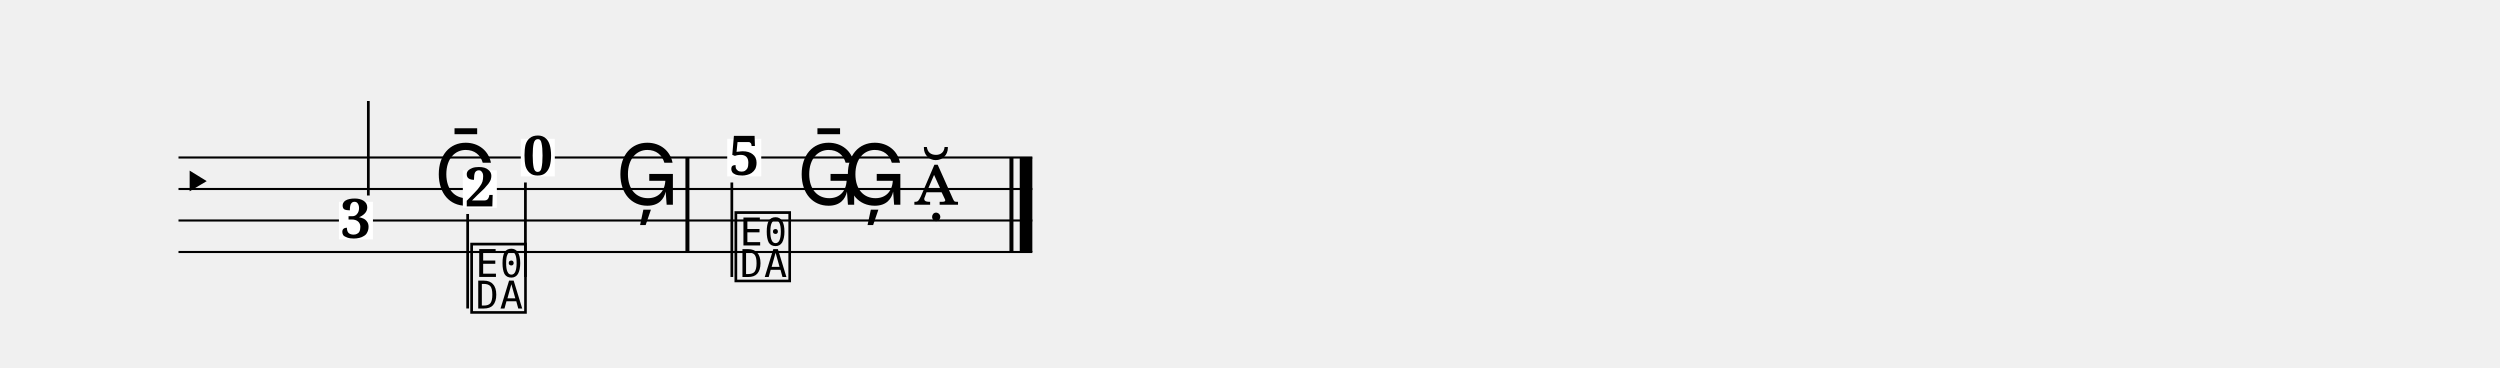
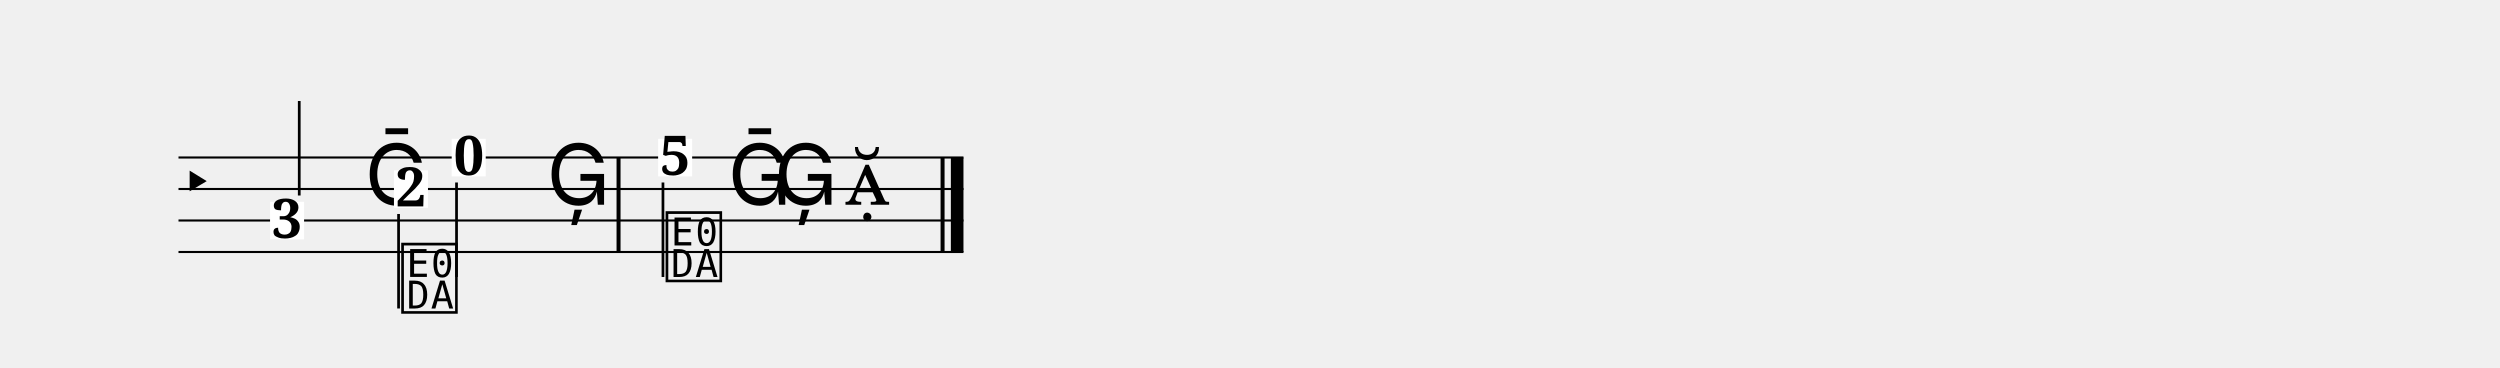
<svg xmlns="http://www.w3.org/2000/svg" width="1190.5" height="175.0" viewBox="0 0 119.05 17.50">
  <style>
  @font-face { font-family: 'Emmentaler'; src: local('Emmentaler'); }
  .music { font-family: 'Emmentaler', serif; }
</style>
  <g transform="translate(8.50,0.00) scale(1,1)">
-     <line x1="0.00" y1="7.50" x2="40.66" y2="7.50" stroke="#000000" stroke-width="0.100" />
-     <line x1="0.00" y1="9.00" x2="40.66" y2="9.00" stroke="#000000" stroke-width="0.100" />
-     <line x1="0.00" y1="10.50" x2="40.66" y2="10.50" stroke="#000000" stroke-width="0.100" />
-     <line x1="0.00" y1="12.00" x2="40.66" y2="12.00" stroke="#000000" stroke-width="0.100" />
+     <line x1="0.00" y1="7.50" x2="37.38" y2="7.50" stroke="#000000" stroke-width="0.100" />
+     <line x1="0.00" y1="9.00" x2="37.38" y2="9.00" stroke="#000000" stroke-width="0.100" />
+     <line x1="0.00" y1="10.50" x2="37.38" y2="10.50" stroke="#000000" stroke-width="0.100" />
+     <line x1="0.00" y1="12.00" x2="37.38" y2="12.00" stroke="#000000" stroke-width="0.100" />
    <text class="music" x="0.00" y="9.75" font-size="3.11"></text>
-     <rect x="24.14" y="7.50" width="0.19" height="4.50" fill="#000000" />
-     <rect x="39.57" y="7.50" width="0.19" height="4.50" fill="#000000" />
-     <rect x="40.06" y="7.50" width="0.60" height="4.50" fill="#000000" />
-     <rect x="7.64" y="9.61" width="1.62" height="1.79" fill="#FFFFFF" data-pos="332" />
-     <text x="8.45" y="11.33" font-size="2.60" font-family="serif" font-weight="bold" text-anchor="middle" fill="#000000" data-pos="332">3</text>
-     <line x1="9.04" y1="9.31" x2="9.04" y2="4.81" stroke="#000000" stroke-width="0.130" />
-     <text class="music" x="12.16" y="9.75" font-size="4.00" data-pos="335"></text>
-     <rect x="13.54" y="8.11" width="1.62" height="1.79" fill="#FFFFFF" data-pos="338" />
-     <text x="14.36" y="9.83" font-size="2.60" font-family="serif" font-weight="bold" text-anchor="middle" fill="#000000" data-pos="338">2</text>
-     <line x1="13.77" y1="10.19" x2="13.77" y2="14.69" stroke="#000000" stroke-width="0.130" />
-     <text class="music" x="13.77" y="14.69" font-size="4.00"></text>
-     <rect x="16.30" y="6.61" width="1.62" height="1.79" fill="#FFFFFF" data-pos="341" />
-     <text x="17.11" y="8.33" font-size="2.60" font-family="serif" font-weight="bold" text-anchor="middle" fill="#000000" data-pos="341">0</text>
-     <line x1="16.52" y1="8.69" x2="16.52" y2="13.19" stroke="#000000" stroke-width="0.130" />
-     <text class="music" x="20.81" y="9.75" font-size="4.00" data-pos="344"></text>
-     <rect x="26.13" y="6.61" width="1.62" height="1.79" fill="#FFFFFF" data-pos="349" />
-     <text x="26.94" y="8.33" font-size="2.60" font-family="serif" font-weight="bold" text-anchor="middle" fill="#000000" data-pos="349">5</text>
-     <line x1="26.35" y1="8.69" x2="26.35" y2="13.19" stroke="#000000" stroke-width="0.130" />
-     <text class="music" x="26.35" y="13.19" font-size="4.00"></text>
-     <text class="music" x="29.44" y="9.75" font-size="4.00" data-pos="352"></text>
-     <text class="music" x="31.64" y="9.75" font-size="4.00" data-pos="355"></text>
-     <text class="music" x="35.01" y="9.75" font-size="4.00" data-pos="358"></text>
+     <rect x="20.86" y="7.50" width="0.19" height="4.50" fill="#000000" />
+     <rect x="36.29" y="7.50" width="0.19" height="4.50" fill="#000000" />
+     <rect x="36.78" y="7.50" width="0.60" height="4.50" fill="#000000" />
+     <rect x="4.36" y="9.61" width="1.62" height="1.79" fill="#FFFFFF" data-pos="332" />
+     <text x="5.17" y="11.33" font-size="2.60" font-family="serif" font-weight="bold" text-anchor="middle" fill="#000000" data-pos="332">3</text>
+     <line x1="5.75" y1="9.31" x2="5.75" y2="4.81" stroke="#000000" stroke-width="0.130" />
+     <text class="music" x="8.87" y="9.75" font-size="4.00" data-pos="335"></text>
+     <rect x="10.26" y="8.11" width="1.62" height="1.79" fill="#FFFFFF" data-pos="338" />
+     <text x="11.07" y="9.83" font-size="2.60" font-family="serif" font-weight="bold" text-anchor="middle" fill="#000000" data-pos="338">2</text>
+     <line x1="10.48" y1="10.19" x2="10.48" y2="14.69" stroke="#000000" stroke-width="0.130" />
+     <text class="music" x="10.48" y="14.69" font-size="4.00"></text>
+     <rect x="13.01" y="6.61" width="1.62" height="1.79" fill="#FFFFFF" data-pos="341" />
+     <text x="13.83" y="8.33" font-size="2.60" font-family="serif" font-weight="bold" text-anchor="middle" fill="#000000" data-pos="341">0</text>
+     <line x1="13.24" y1="8.69" x2="13.24" y2="13.19" stroke="#000000" stroke-width="0.130" />
+     <text class="music" x="17.53" y="9.75" font-size="4.00" data-pos="344"></text>
+     <rect x="22.84" y="6.61" width="1.62" height="1.79" fill="#FFFFFF" data-pos="349" />
+     <text x="23.65" y="8.33" font-size="2.60" font-family="serif" font-weight="bold" text-anchor="middle" fill="#000000" data-pos="349">5</text>
+     <line x1="23.07" y1="8.69" x2="23.07" y2="13.19" stroke="#000000" stroke-width="0.130" />
+     <text class="music" x="23.07" y="13.19" font-size="4.00"></text>
+     <text class="music" x="26.16" y="9.75" font-size="4.00" data-pos="352"></text>
+     <text class="music" x="28.36" y="9.75" font-size="4.00" data-pos="355"></text>
+     <text class="music" x="31.73" y="9.75" font-size="4.00" data-pos="358"></text>
  </g>
</svg>
